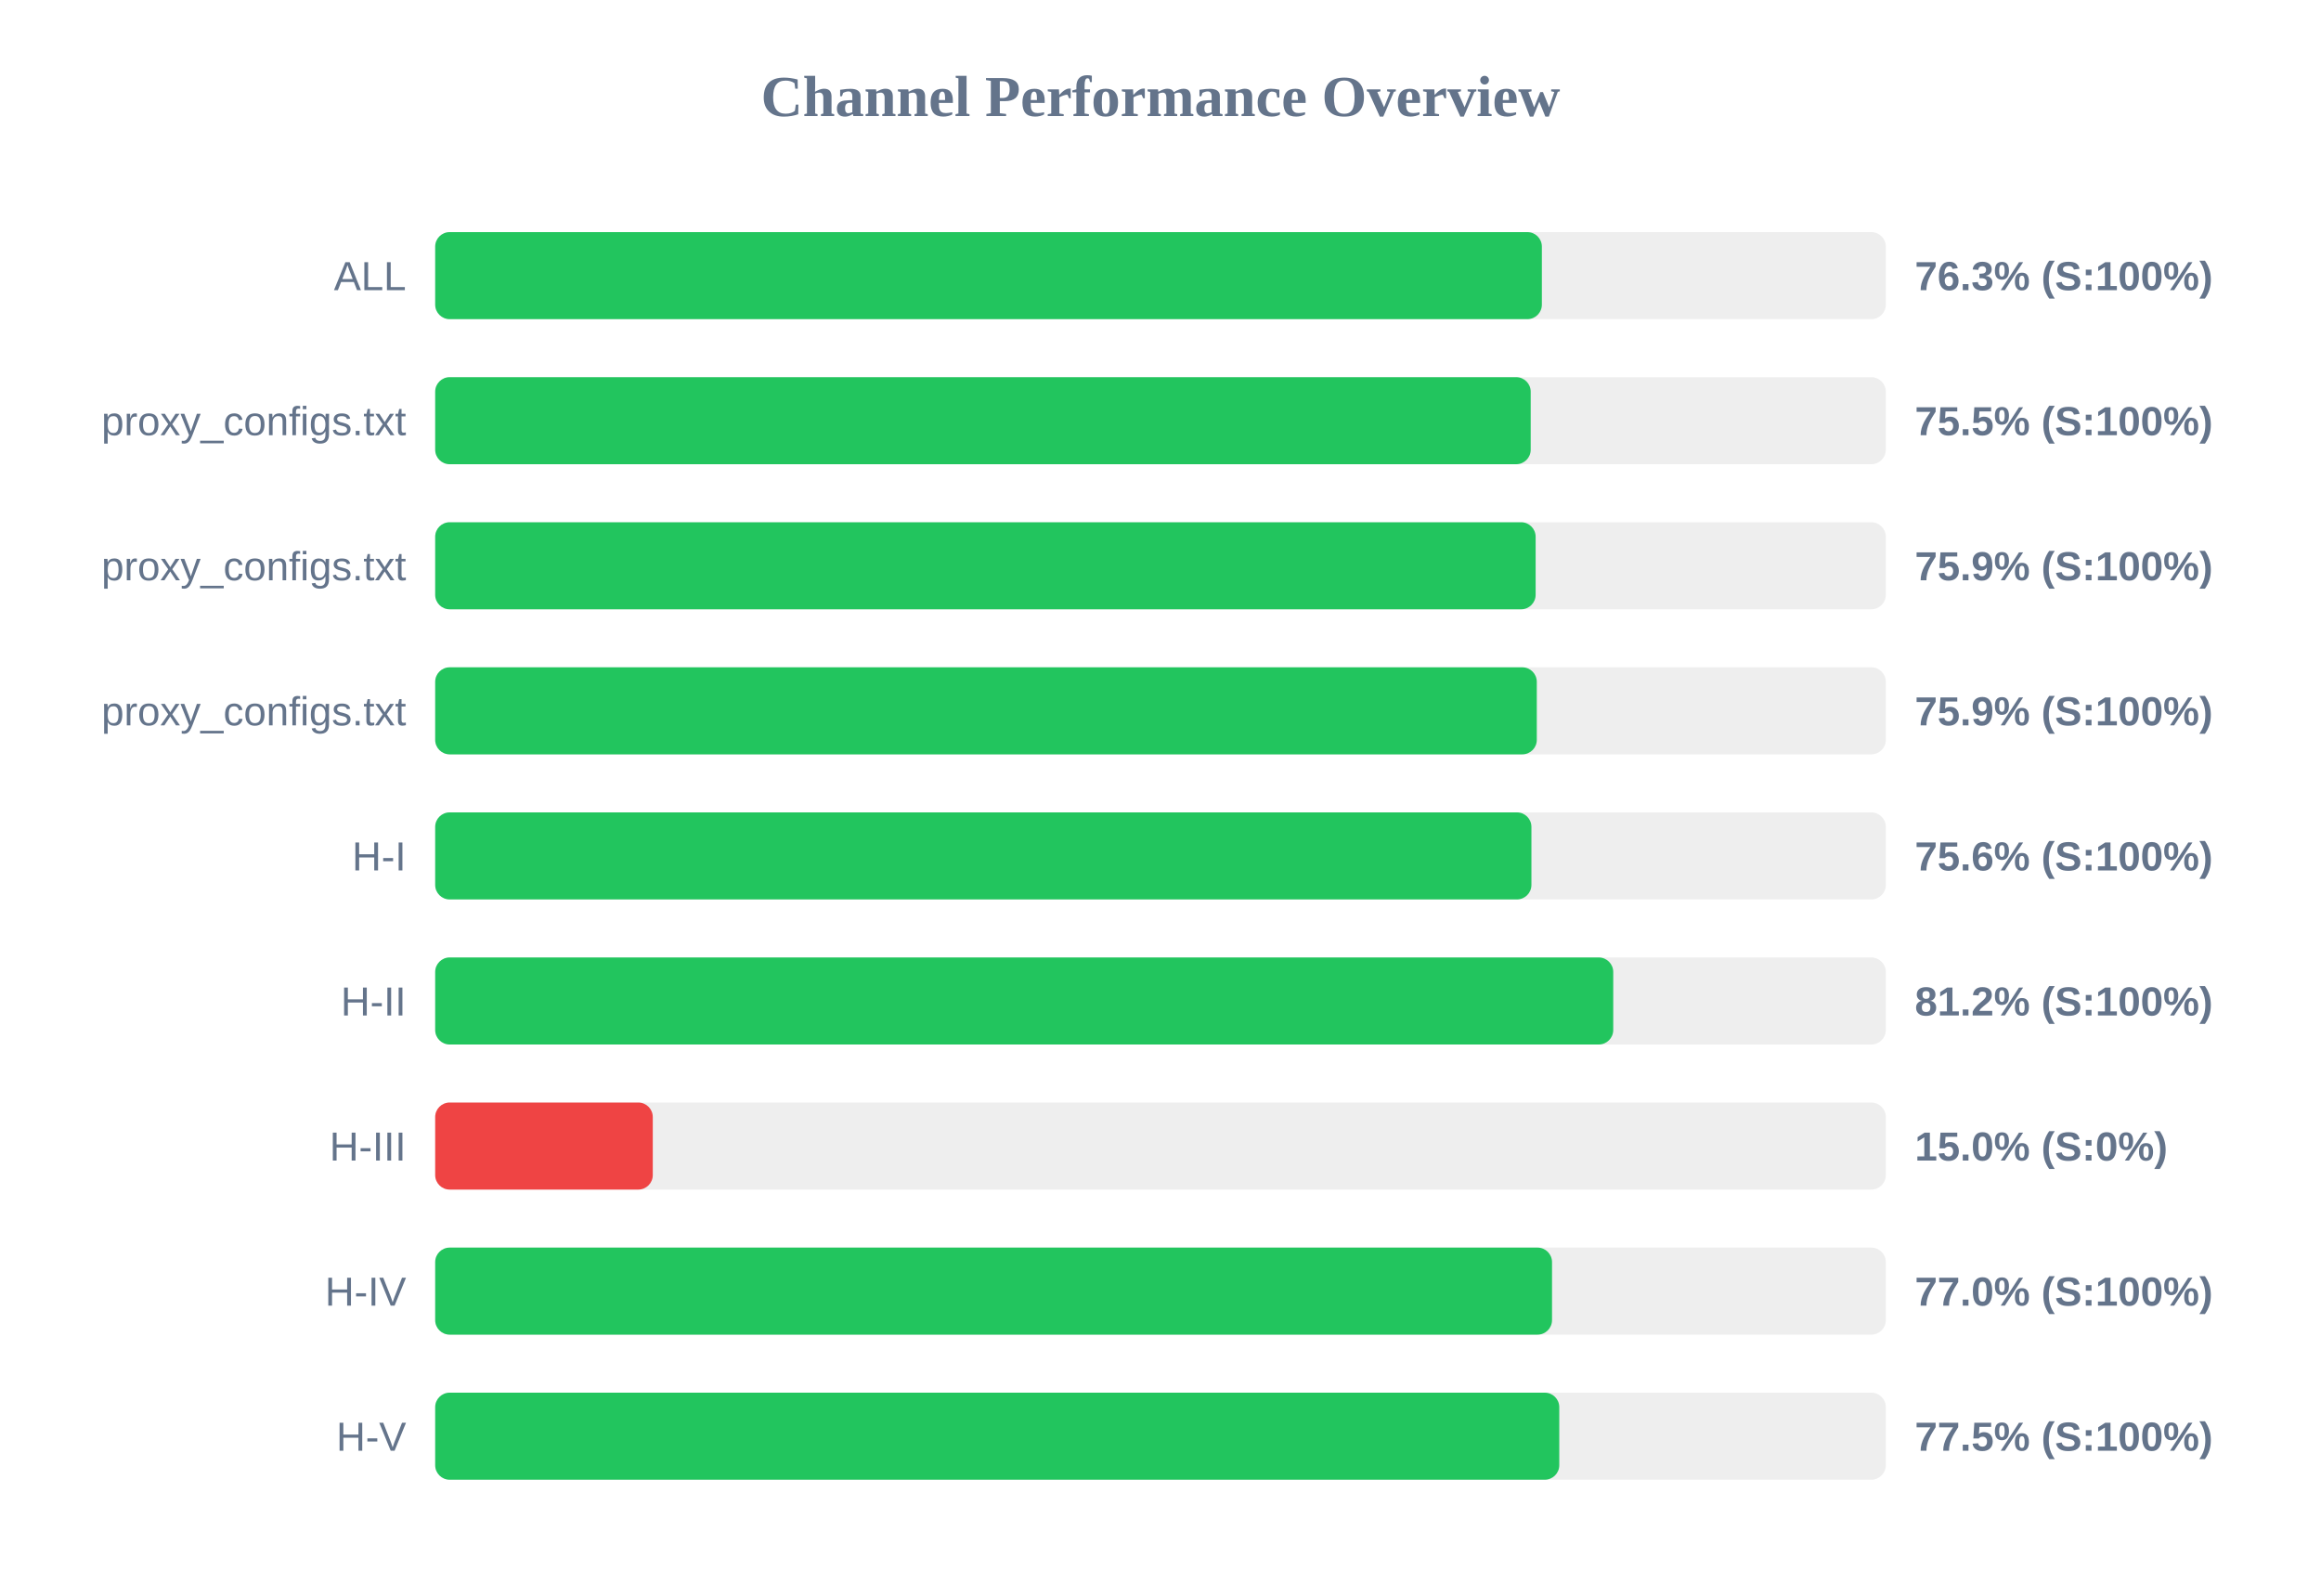
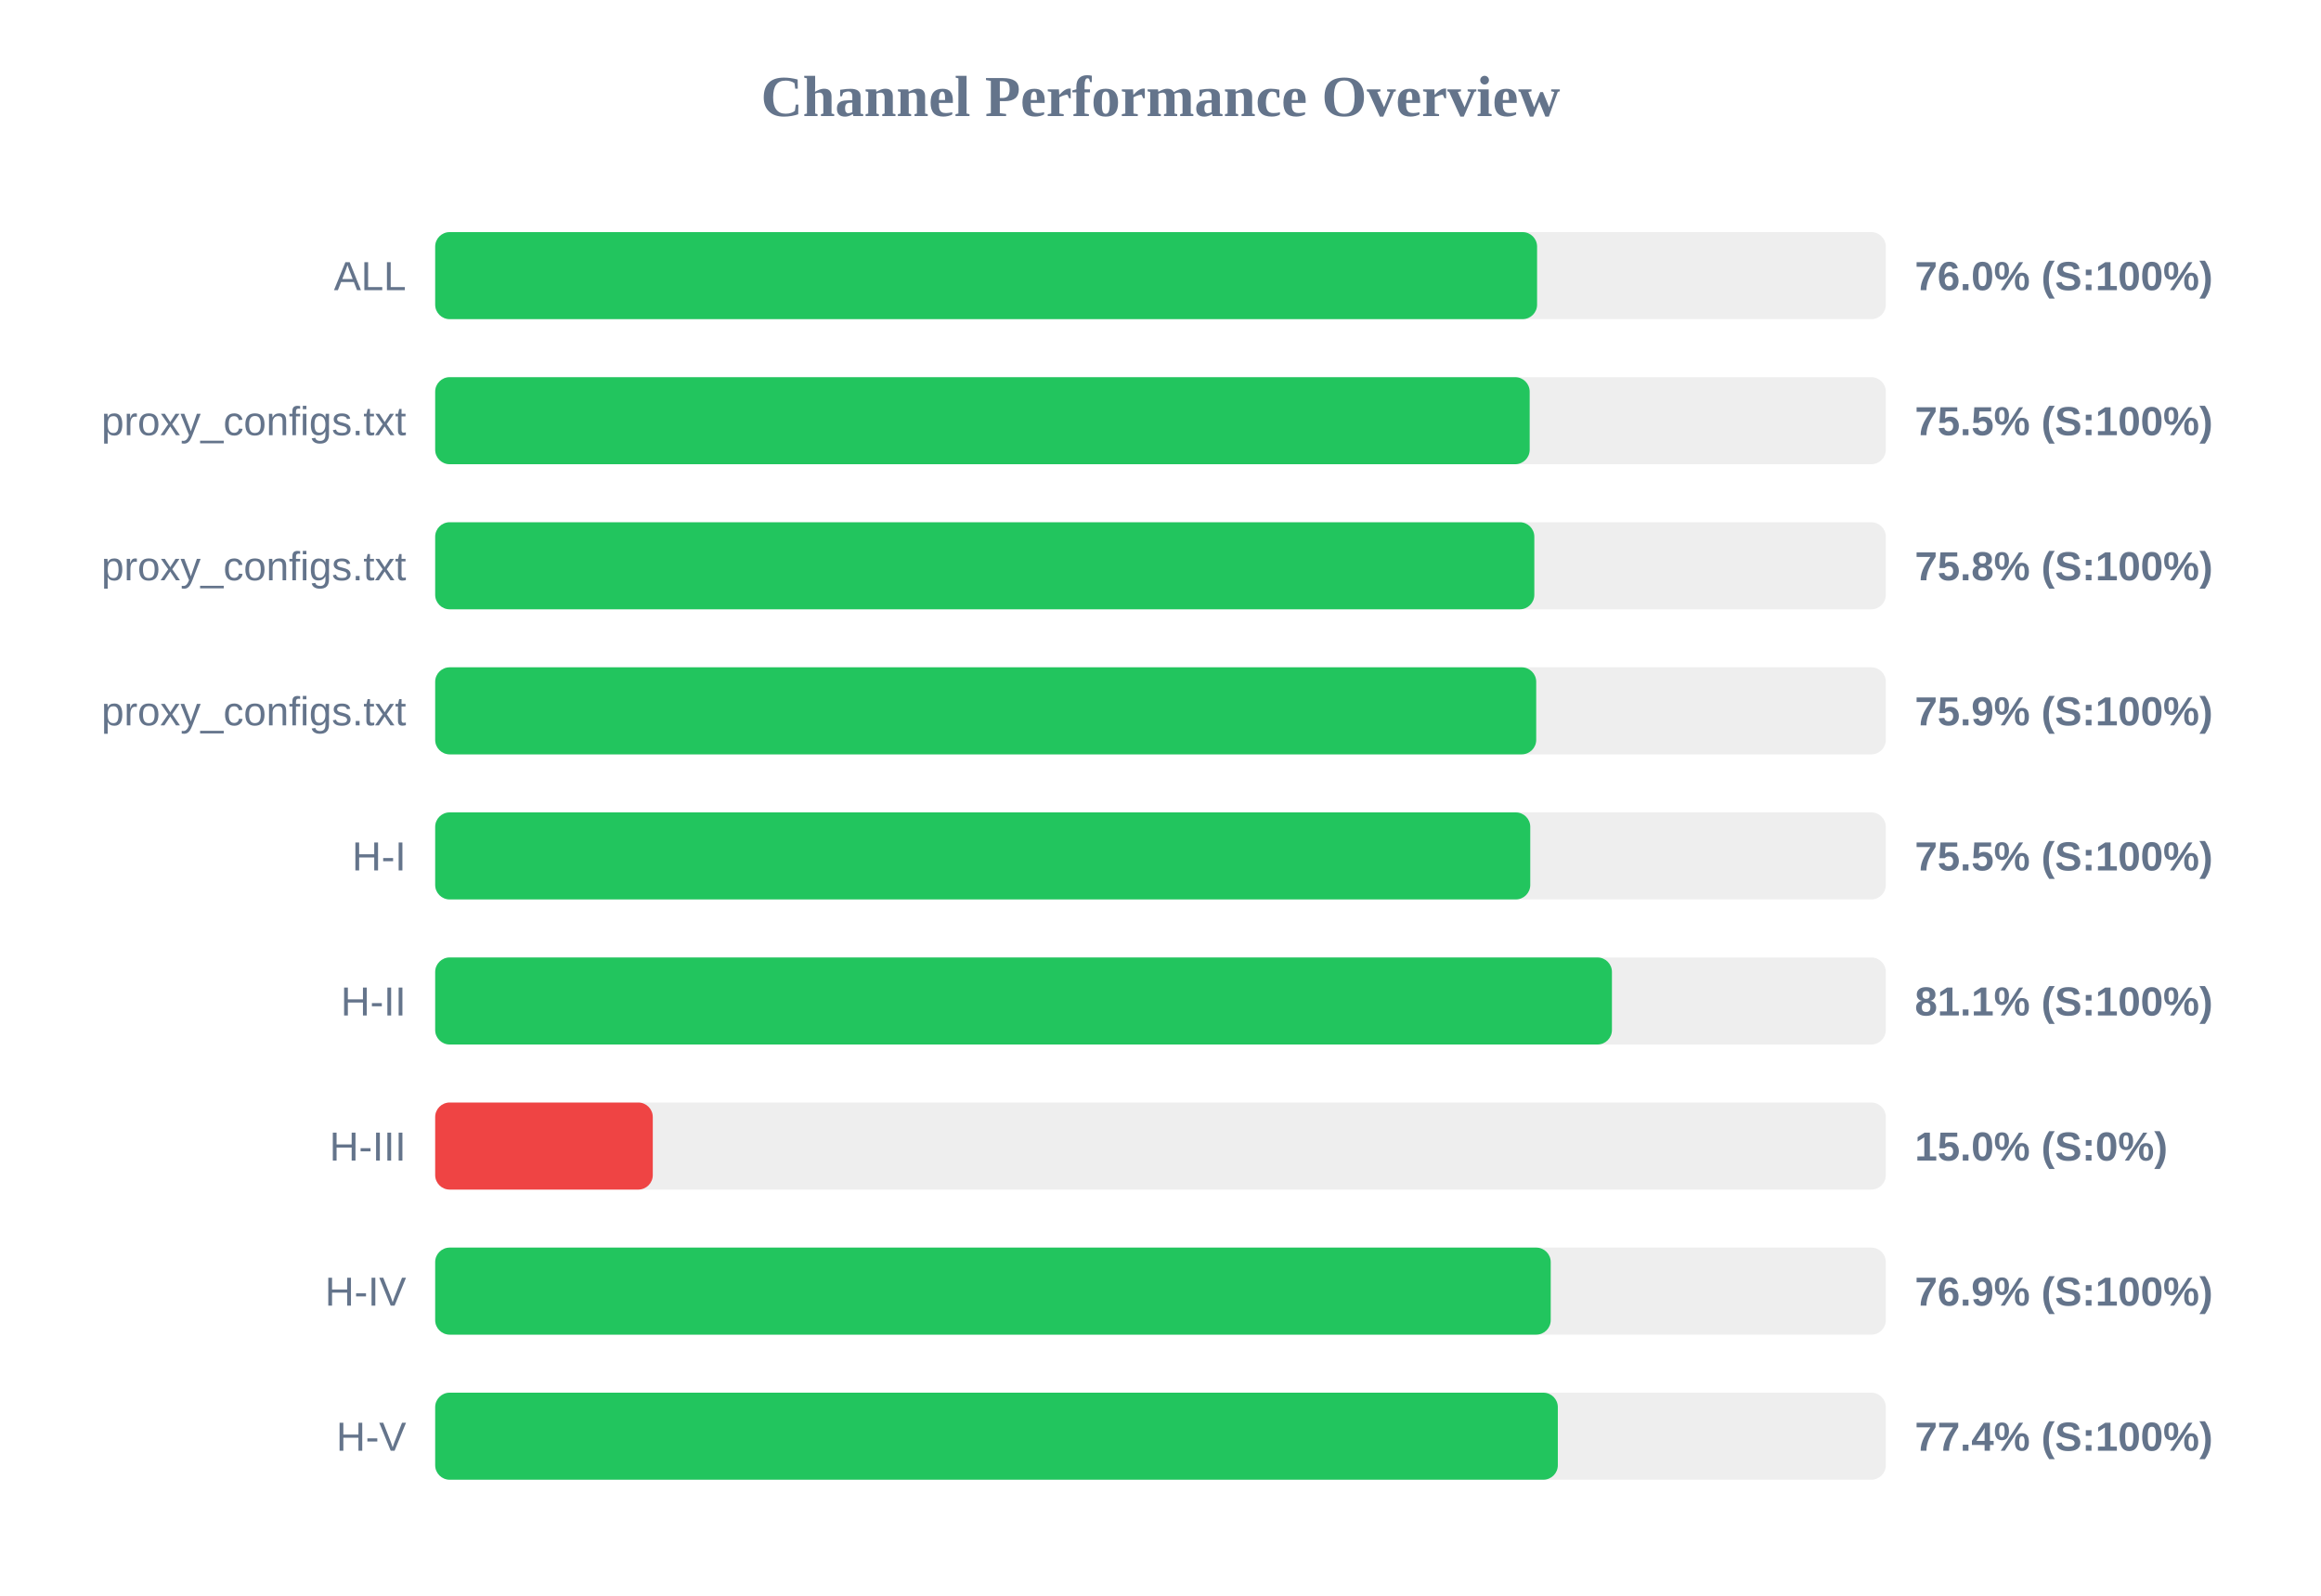
<svg xmlns="http://www.w3.org/2000/svg" width="800" height="550" version="1.1">
  <style>
        .row { font: 14px Arial; fill: #64748b; }
        .score { font: bold 14px Arial; fill: #64748b; }
    </style>
  <text x="400" y="40" text-anchor="middle" font-size="20px" font-weight="bold" fill="#64748b">Channel Performance Overview</text>
  <rect x="150" y="80" width="500" height="30" fill="#eee" rx="5" />
-   <rect x="150" y="80" width="381.45" height="30" fill="#22c55e" rx="5" />
+   <rect x="150" y="80" width="379.8" height="30" fill="#22c55e" rx="5" />
  <text x="140" y="100" text-anchor="end" class="row">ALL</text>
-   <text x="660" y="100" text-anchor="start" class="score">76.3% (S:100%)</text>
+   <text x="660" y="100" text-anchor="start" class="score">76.0% (S:100%)</text>
  <rect x="150" y="130" width="500" height="30" fill="#eee" rx="5" />
-   <rect x="150" y="130" width="377.6" height="30" fill="#22c55e" rx="5" />
+   <rect x="150" y="130" width="377.25" height="30" fill="#22c55e" rx="5" />
  <text x="140" y="150" text-anchor="end" class="row">proxy_configs.txt</text>
  <text x="660" y="150" text-anchor="start" class="score">75.5% (S:100%)</text>
  <rect x="150" y="180" width="500" height="30" fill="#eee" rx="5" />
-   <rect x="150" y="180" width="379.3" height="30" fill="#22c55e" rx="5" />
+   <rect x="150" y="180" width="378.85" height="30" fill="#22c55e" rx="5" />
  <text x="140" y="200" text-anchor="end" class="row">proxy_configs.txt</text>
-   <text x="660" y="200" text-anchor="start" class="score">75.9% (S:100%)</text>
+   <text x="660" y="200" text-anchor="start" class="score">75.8% (S:100%)</text>
  <rect x="150" y="230" width="500" height="30" fill="#eee" rx="5" />
-   <rect x="150" y="230" width="379.7" height="30" fill="#22c55e" rx="5" />
+   <rect x="150" y="230" width="379.5" height="30" fill="#22c55e" rx="5" />
  <text x="140" y="250" text-anchor="end" class="row">proxy_configs.txt</text>
  <text x="660" y="250" text-anchor="start" class="score">75.9% (S:100%)</text>
  <rect x="150" y="280" width="500" height="30" fill="#eee" rx="5" />
-   <rect x="150" y="280" width="377.85" height="30" fill="#22c55e" rx="5" />
+   <rect x="150" y="280" width="377.45" height="30" fill="#22c55e" rx="5" />
  <text x="140" y="300" text-anchor="end" class="row">H-I</text>
-   <text x="660" y="300" text-anchor="start" class="score">75.6% (S:100%)</text>
+   <text x="660" y="300" text-anchor="start" class="score">75.5% (S:100%)</text>
  <rect x="150" y="330" width="500" height="30" fill="#eee" rx="5" />
-   <rect x="150" y="330" width="406.05" height="30" fill="#22c55e" rx="5" />
+   <rect x="150" y="330" width="405.6" height="30" fill="#22c55e" rx="5" />
  <text x="140" y="350" text-anchor="end" class="row">H-II</text>
-   <text x="660" y="350" text-anchor="start" class="score">81.2% (S:100%)</text>
+   <text x="660" y="350" text-anchor="start" class="score">81.1% (S:100%)</text>
  <rect x="150" y="380" width="500" height="30" fill="#eee" rx="5" />
  <rect x="150" y="380" width="75.0" height="30" fill="#ef4444" rx="5" />
  <text x="140" y="400" text-anchor="end" class="row">H-III</text>
  <text x="660" y="400" text-anchor="start" class="score">15.0% (S:0%)</text>
  <rect x="150" y="430" width="500" height="30" fill="#eee" rx="5" />
-   <rect x="150" y="430" width="384.95" height="30" fill="#22c55e" rx="5" />
+   <rect x="150" y="430" width="384.5" height="30" fill="#22c55e" rx="5" />
  <text x="140" y="450" text-anchor="end" class="row">H-IV</text>
-   <text x="660" y="450" text-anchor="start" class="score">77.0% (S:100%)</text>
+   <text x="660" y="450" text-anchor="start" class="score">76.9% (S:100%)</text>
  <rect x="150" y="480" width="500" height="30" fill="#eee" rx="5" />
-   <rect x="150" y="480" width="387.45" height="30" fill="#22c55e" rx="5" />
+   <rect x="150" y="480" width="386.95" height="30" fill="#22c55e" rx="5" />
  <text x="140" y="500" text-anchor="end" class="row">H-V</text>
-   <text x="660" y="500" text-anchor="start" class="score">77.5% (S:100%)</text>
+   <text x="660" y="500" text-anchor="start" class="score">77.4% (S:100%)</text>
</svg>
